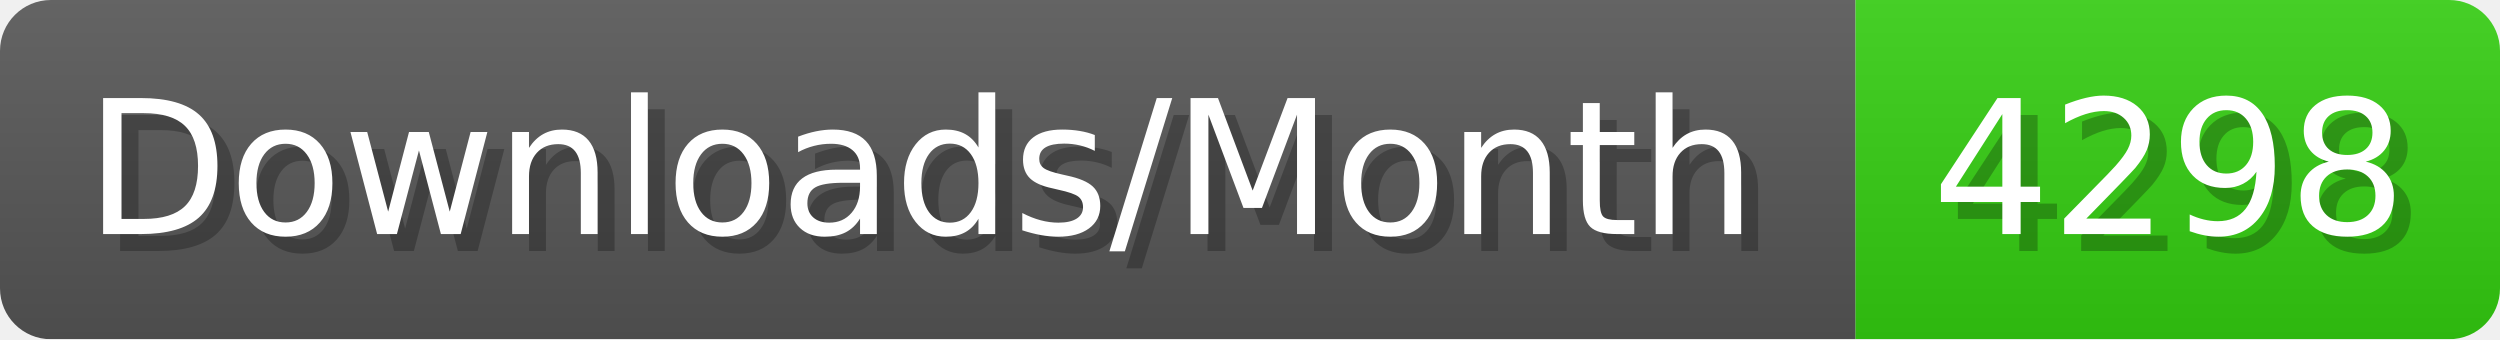
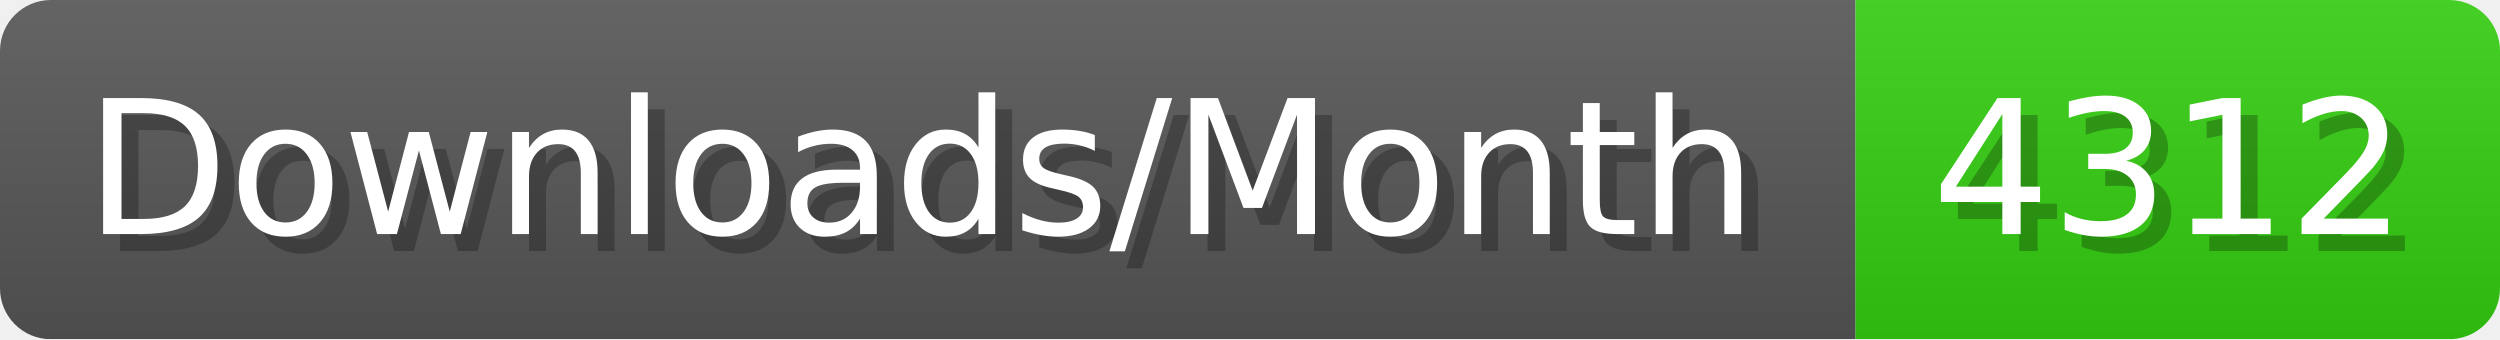
- <svg xmlns="http://www.w3.org/2000/svg" width="147.4" height="20" viewBox="0 0 1474 200" role="img" aria-label="Downloads/Month: 4298">
+ <svg xmlns="http://www.w3.org/2000/svg" width="147.4" height="20" viewBox="0 0 1474 200" role="img" aria-label="Downloads/Month: 4312">
  <linearGradient id="YlXUI" x2="0" y2="100%">
    <stop offset="0" stop-opacity=".1" stop-color="#EEE" />
    <stop offset="1" stop-opacity=".1" />
  </linearGradient>
  <mask id="JHhop">
    <rect width="1474" height="200" rx="30" fill="#FFF" />
  </mask>
  <g mask="url(#JHhop)">
    <rect width="1094" height="200" fill="#555" />
    <rect width="380" height="200" fill="#3C1" x="1094" />
    <rect width="1474" height="200" fill="url(#YlXUI)" />
  </g>
  <g aria-hidden="true" fill="#fff" text-anchor="start" font-family="Verdana,DejaVu Sans,sans-serif" font-size="110">
    <text x="60" y="148" textLength="994" fill="#000" opacity="0.25">Downloads/Month</text>
    <text x="50" y="138" textLength="994">Downloads/Month</text>
-     <text x="1149" y="148" textLength="280" fill="#000" opacity="0.25">4298</text>
-     <text x="1139" y="138" textLength="280">4298</text>
+     <text x="1149" y="148" textLength="280" fill="#000" opacity="0.25">4312</text>
+     <text x="1139" y="138" textLength="280">4312</text>
  </g>
</svg>
